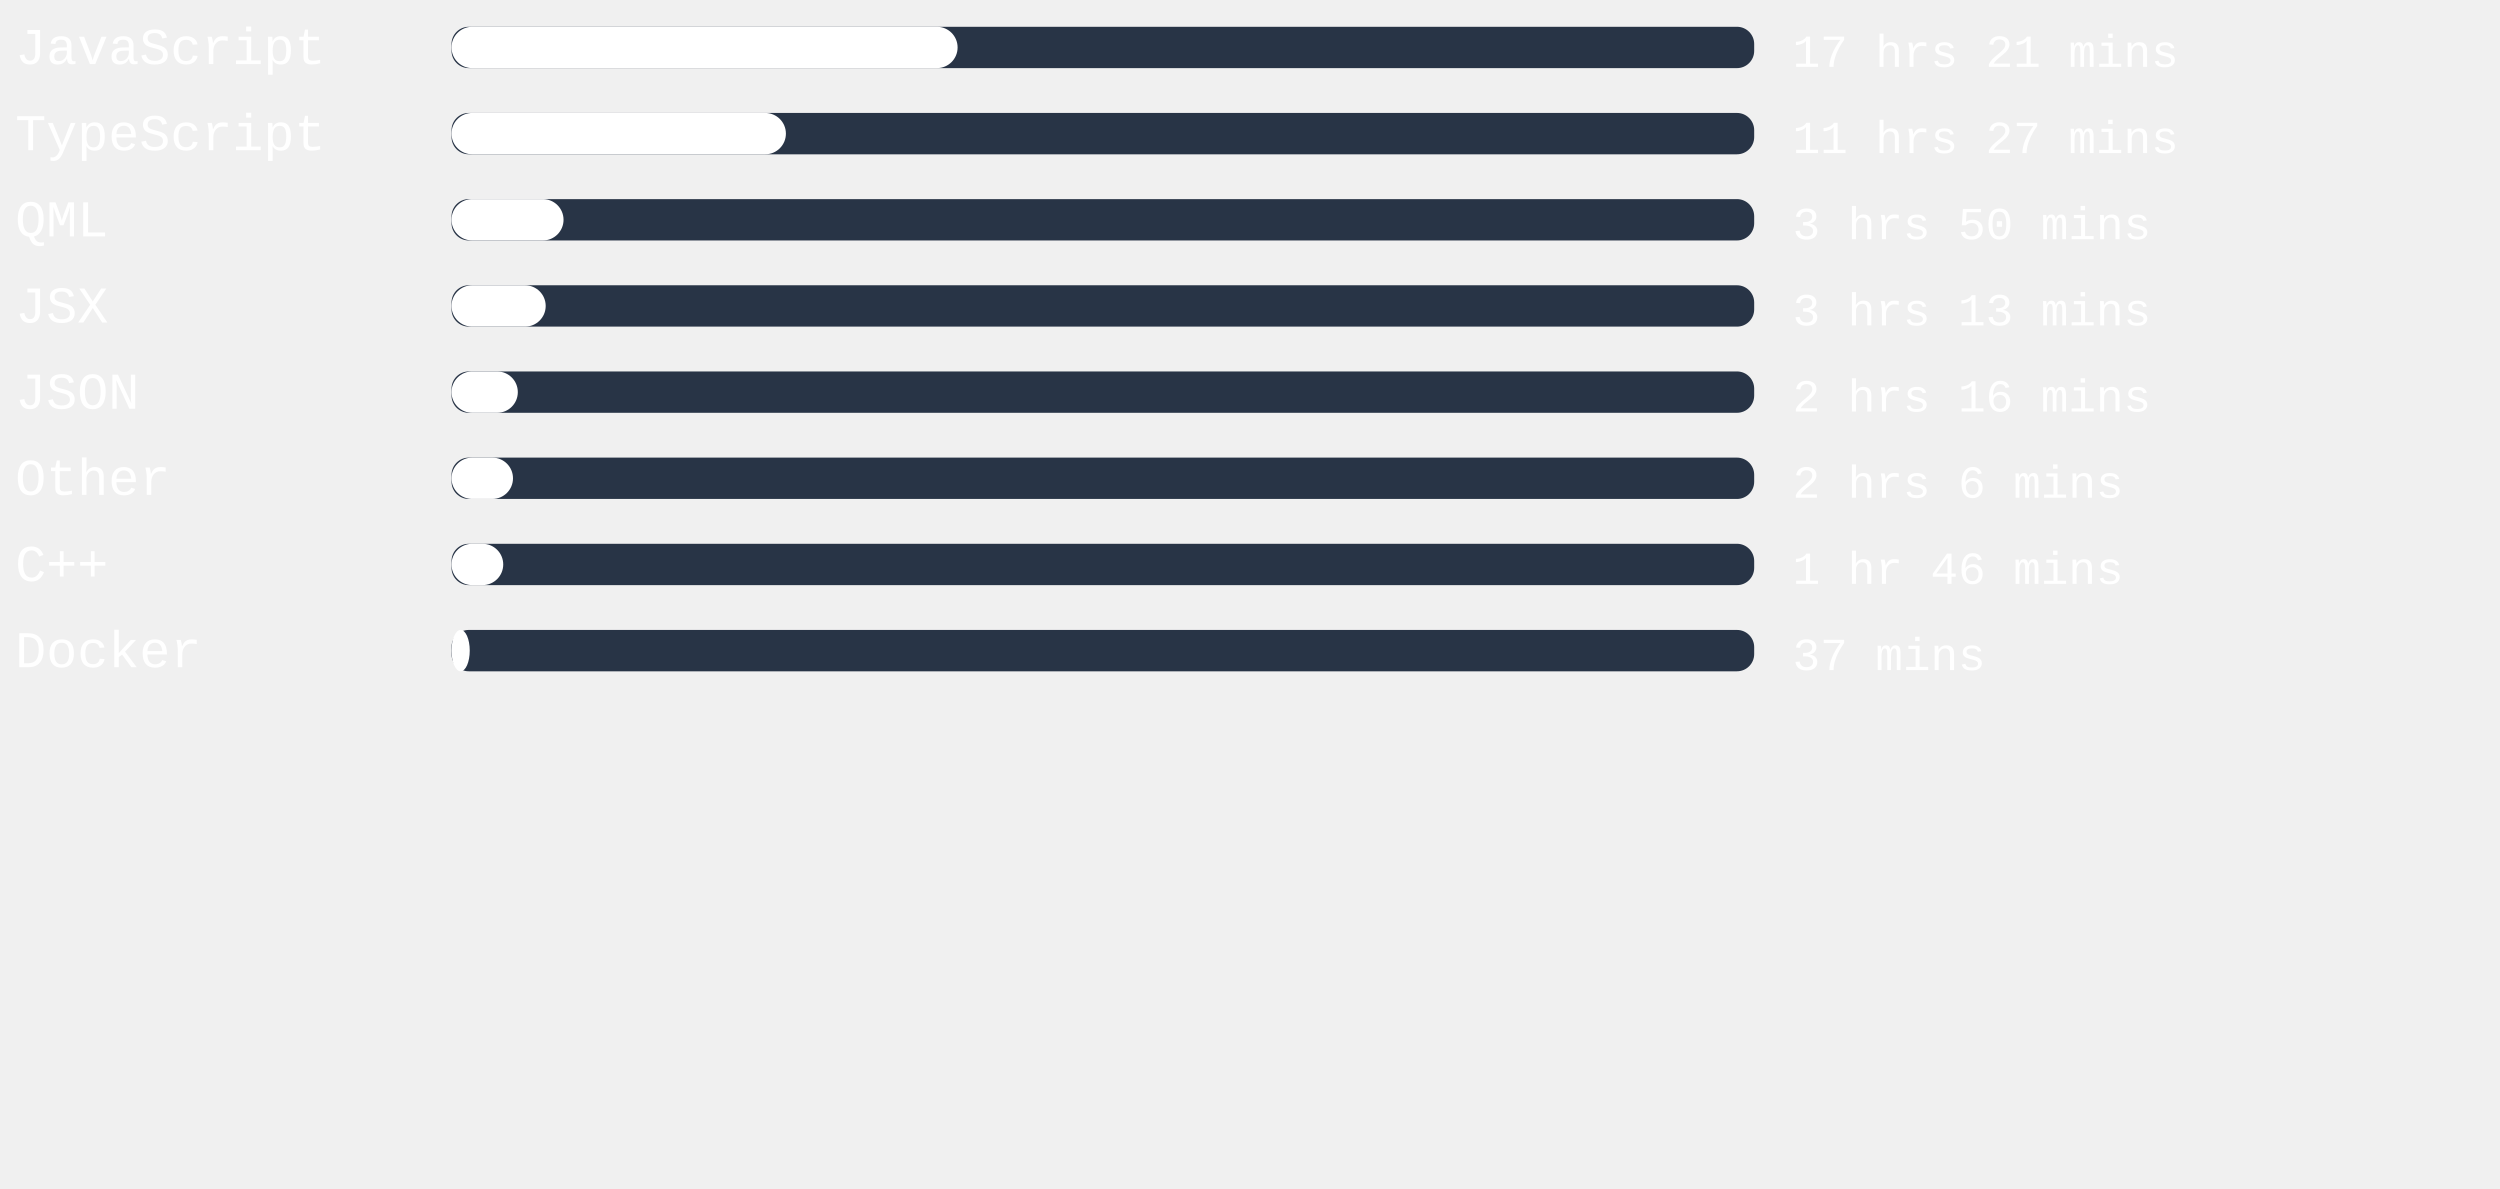
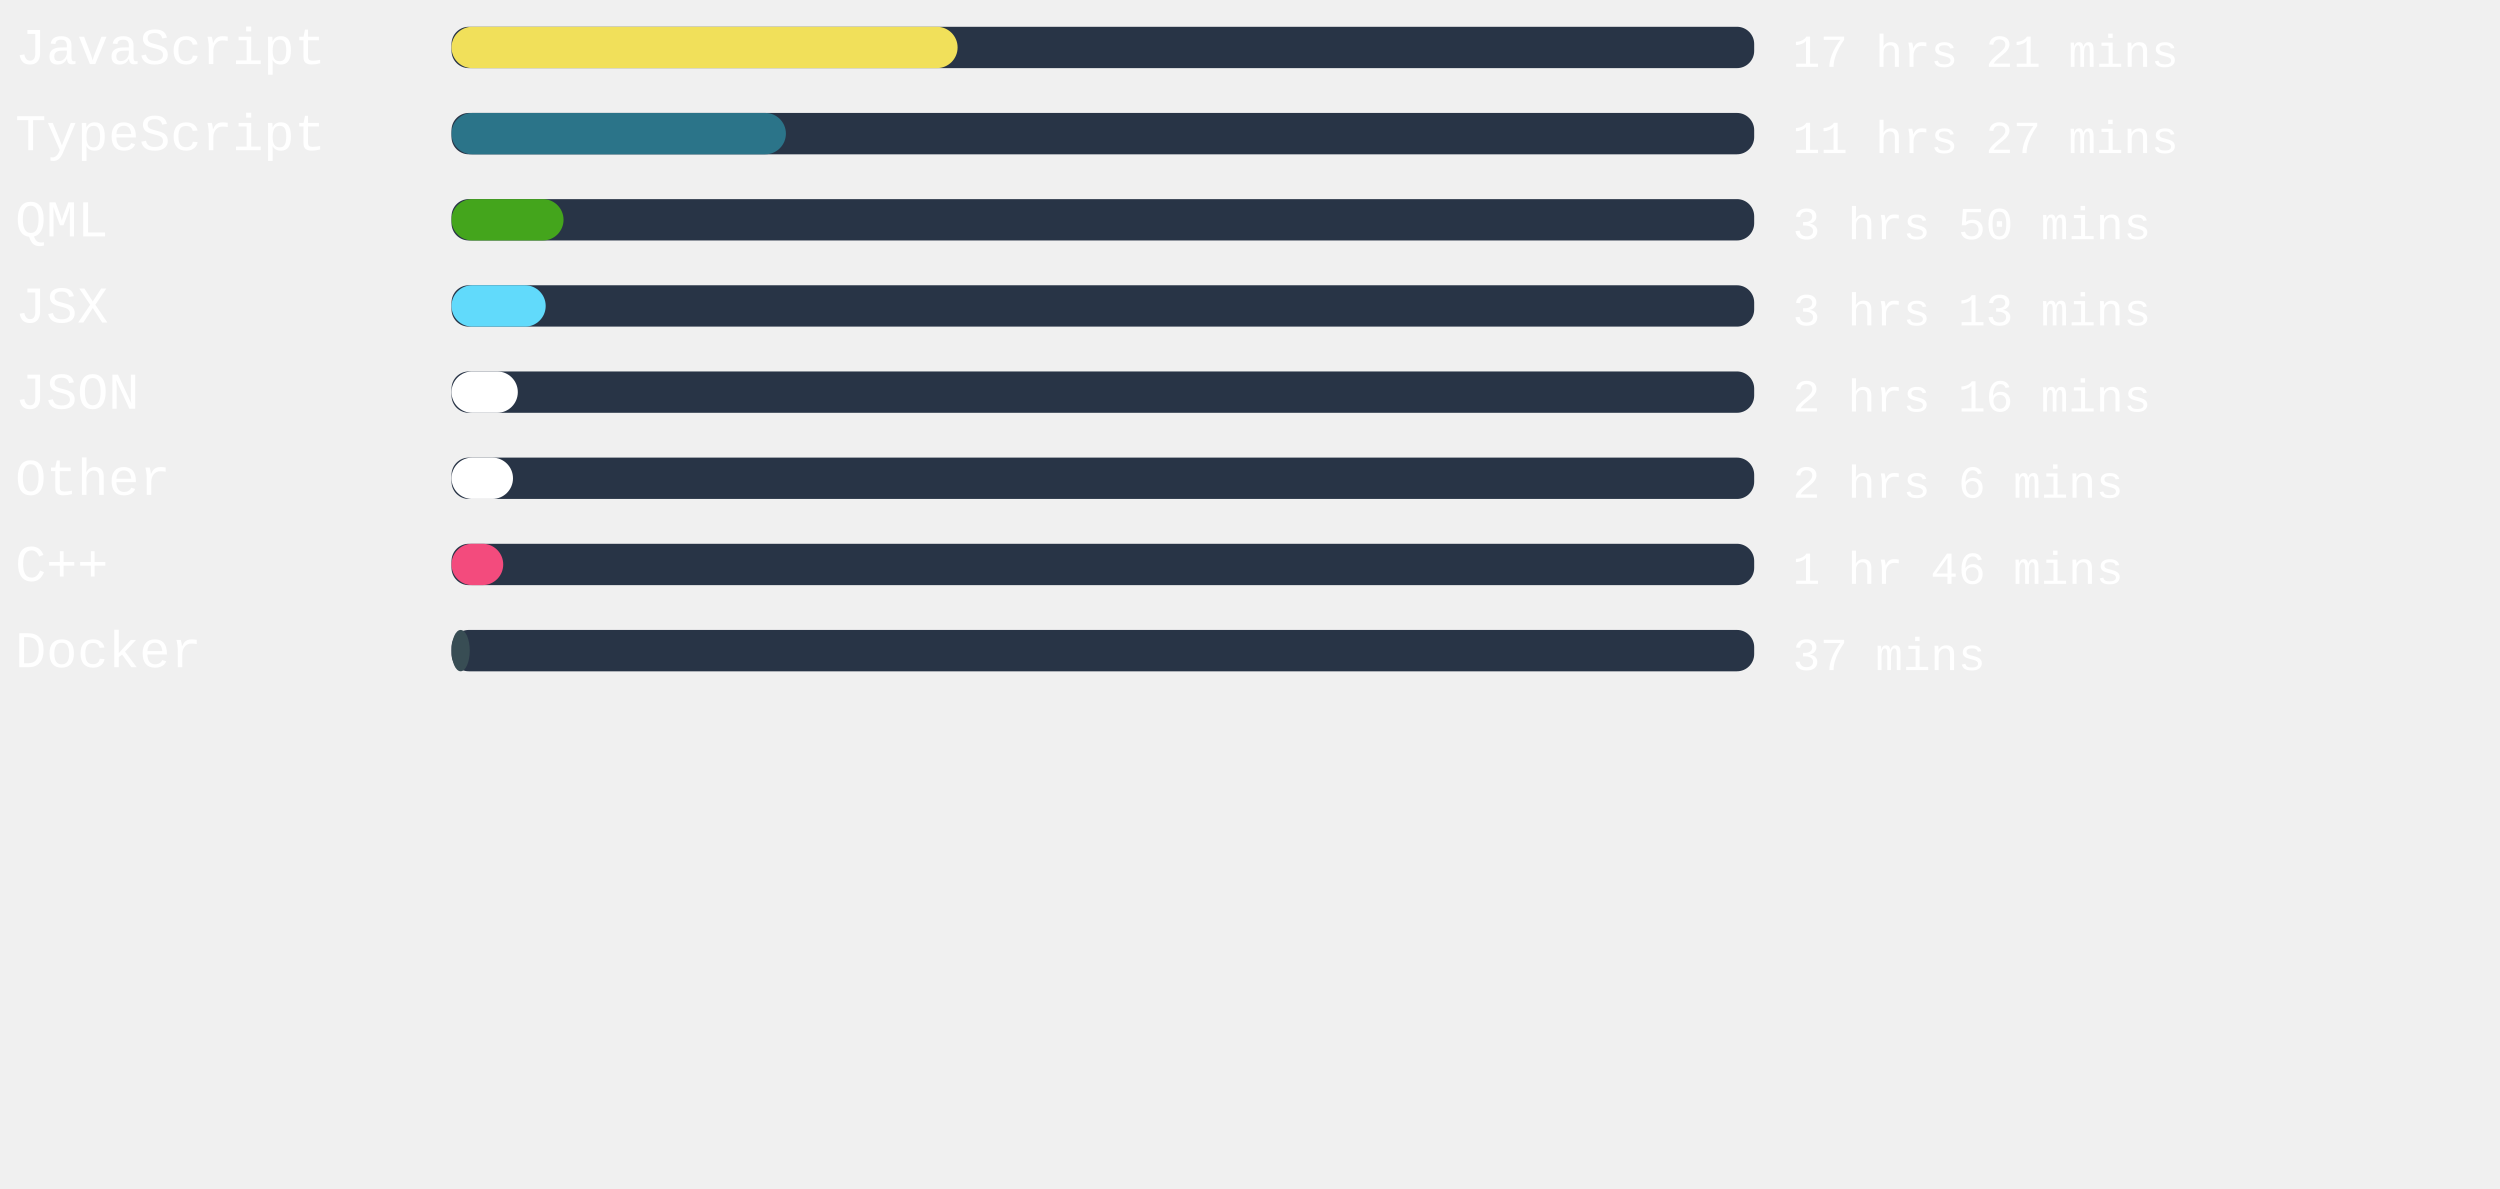
<svg xmlns="http://www.w3.org/2000/svg" width="471mm" height="224mm" viewBox="0 0 725.34 220.12" id="svg6" style="fill:none" version="1.1">
  <defs id="defs143" />
  <rect x="131" width="377.953" height="12" rx="5.006" id="rect2" y="-54.652" style="fill:#283446;stroke-width:0.913" />
-   <rect x="131" width="146.835" height="12" rx="6" id="rect4" y="-54.652" style="fill:#ffffff" />
+   <rect x="131" width="146.835" height="12" rx="6" id="rect4" y="-54.652" style="fill:#f1e05a" />
  <text xml:space="preserve" style="font-style:normal;font-weight:normal;font-size:40px;line-height:1.25;font-family:sans-serif;letter-spacing:0px;word-spacing:0px;fill:#ffffff;fill-opacity:1;stroke:none" x="4.41" y="-43.838" id="text824">
    <tspan id="tspan822" x="4.41" y="-43.838" style="font-style:normal;font-variant:normal;font-weight:normal;font-stretch:normal;font-size:15px;font-family:'Courier New', Courier, monospace;-inkscape-font-specification:'Courier New, Courier, monospace'">JavaScript</tspan>
  </text>
  <text xml:space="preserve" style="font-style:normal;font-weight:normal;font-size:40px;line-height:1.25;font-family:sans-serif;letter-spacing:0px;word-spacing:0px;fill:#ffffff;fill-opacity:1;stroke:none" x="520.107" y="-43.014" id="text824-3">
    <tspan id="tspan822-6" x="520.107" y="-43.014" style="font-style:normal;font-variant:normal;font-weight:normal;font-stretch:normal;font-size:13.333px;font-family:'Courier New', Courier, monospace;-inkscape-font-specification:'Courier New, Courier, monospace'">17 hrs 21 mins</tspan>
  </text>
,
<rect x="131" width="377.953" height="12" rx="5.006" id="rect2" y="-29.652" style="fill:#283446;stroke-width:0.913" />
-   <rect x="131" width="97.02" height="12" rx="6" id="rect4" y="-29.652" style="fill:#ffffff" />
+   <rect x="131" width="97.02" height="12" rx="6" id="rect4" y="-29.652" style="fill:#2b7489" />
  <text xml:space="preserve" style="font-style:normal;font-weight:normal;font-size:40px;line-height:1.25;font-family:sans-serif;letter-spacing:0px;word-spacing:0px;fill:#ffffff;fill-opacity:1;stroke:none" x="4.41" y="-18.838" id="text824">
    <tspan id="tspan822" x="4.41" y="-18.838" style="font-style:normal;font-variant:normal;font-weight:normal;font-stretch:normal;font-size:15px;font-family:'Courier New', Courier, monospace;-inkscape-font-specification:'Courier New, Courier, monospace'">TypeScript</tspan>
  </text>
  <text xml:space="preserve" style="font-style:normal;font-weight:normal;font-size:40px;line-height:1.25;font-family:sans-serif;letter-spacing:0px;word-spacing:0px;fill:#ffffff;fill-opacity:1;stroke:none" x="520.107" y="-18.014" id="text824-3">
    <tspan id="tspan822-6" x="520.107" y="-18.014" style="font-style:normal;font-variant:normal;font-weight:normal;font-stretch:normal;font-size:13.333px;font-family:'Courier New', Courier, monospace;-inkscape-font-specification:'Courier New, Courier, monospace'">11 hrs 27 mins</tspan>
  </text>
,
<rect x="131" width="377.953" height="12" rx="5.006" id="rect2" y="-4.652" style="fill:#283446;stroke-width:0.913" />
-   <rect x="131" width="32.504" height="12" rx="6" id="rect4" y="-4.652" style="fill:#ffffff" />
+   <rect x="131" width="32.504" height="12" rx="6" id="rect4" y="-4.652" style="fill:#44a51c" />
  <text xml:space="preserve" style="font-style:normal;font-weight:normal;font-size:40px;line-height:1.25;font-family:sans-serif;letter-spacing:0px;word-spacing:0px;fill:#ffffff;fill-opacity:1;stroke:none" x="4.41" y="6.162" id="text824">
    <tspan id="tspan822" x="4.41" y="6.162" style="font-style:normal;font-variant:normal;font-weight:normal;font-stretch:normal;font-size:15px;font-family:'Courier New', Courier, monospace;-inkscape-font-specification:'Courier New, Courier, monospace'">QML</tspan>
  </text>
  <text xml:space="preserve" style="font-style:normal;font-weight:normal;font-size:40px;line-height:1.25;font-family:sans-serif;letter-spacing:0px;word-spacing:0px;fill:#ffffff;fill-opacity:1;stroke:none" x="520.107" y="6.986" id="text824-3">
    <tspan id="tspan822-6" x="520.107" y="6.986" style="font-style:normal;font-variant:normal;font-weight:normal;font-stretch:normal;font-size:13.333px;font-family:'Courier New', Courier, monospace;-inkscape-font-specification:'Courier New, Courier, monospace'">3 hrs 50 mins</tspan>
  </text>
,
<rect x="131" width="377.953" height="12" rx="5.006" id="rect2" y="20.348" style="fill:#283446;stroke-width:0.913" />
-   <rect x="131" width="27.326" height="12" rx="6" id="rect4" y="20.348" style="fill:#ffffff" />
+   <rect x="131" width="27.326" height="12" rx="6" id="rect4" y="20.348" style="fill:#61dafb" />
  <text xml:space="preserve" style="font-style:normal;font-weight:normal;font-size:40px;line-height:1.25;font-family:sans-serif;letter-spacing:0px;word-spacing:0px;fill:#ffffff;fill-opacity:1;stroke:none" x="4.41" y="31.162" id="text824">
    <tspan id="tspan822" x="4.41" y="31.162" style="font-style:normal;font-variant:normal;font-weight:normal;font-stretch:normal;font-size:15px;font-family:'Courier New', Courier, monospace;-inkscape-font-specification:'Courier New, Courier, monospace'">JSX</tspan>
  </text>
  <text xml:space="preserve" style="font-style:normal;font-weight:normal;font-size:40px;line-height:1.25;font-family:sans-serif;letter-spacing:0px;word-spacing:0px;fill:#ffffff;fill-opacity:1;stroke:none" x="520.107" y="31.986" id="text824-3">
    <tspan id="tspan822-6" x="520.107" y="31.986" style="font-style:normal;font-variant:normal;font-weight:normal;font-stretch:normal;font-size:13.333px;font-family:'Courier New', Courier, monospace;-inkscape-font-specification:'Courier New, Courier, monospace'">3 hrs 13 mins</tspan>
  </text>
,
<rect x="131" width="377.953" height="12" rx="5.006" id="rect2" y="45.348" style="fill:#283446;stroke-width:0.913" />
  <rect x="131" width="19.238" height="12" rx="6" id="rect4" y="45.348" style="fill:#ffffff" />
  <text xml:space="preserve" style="font-style:normal;font-weight:normal;font-size:40px;line-height:1.25;font-family:sans-serif;letter-spacing:0px;word-spacing:0px;fill:#ffffff;fill-opacity:1;stroke:none" x="4.41" y="56.162" id="text824">
    <tspan id="tspan822" x="4.41" y="56.162" style="font-style:normal;font-variant:normal;font-weight:normal;font-stretch:normal;font-size:15px;font-family:'Courier New', Courier, monospace;-inkscape-font-specification:'Courier New, Courier, monospace'">JSON</tspan>
  </text>
  <text xml:space="preserve" style="font-style:normal;font-weight:normal;font-size:40px;line-height:1.25;font-family:sans-serif;letter-spacing:0px;word-spacing:0px;fill:#ffffff;fill-opacity:1;stroke:none" x="520.107" y="56.986" id="text824-3">
    <tspan id="tspan822-6" x="520.107" y="56.986" style="font-style:normal;font-variant:normal;font-weight:normal;font-stretch:normal;font-size:13.333px;font-family:'Courier New', Courier, monospace;-inkscape-font-specification:'Courier New, Courier, monospace'">2 hrs 16 mins</tspan>
  </text>
,
<rect x="131" width="377.953" height="12" rx="5.006" id="rect2" y="70.348" style="fill:#283446;stroke-width:0.913" />
  <rect x="131" width="17.839" height="12" rx="6" id="rect4" y="70.348" style="fill:#ffffff" />
  <text xml:space="preserve" style="font-style:normal;font-weight:normal;font-size:40px;line-height:1.25;font-family:sans-serif;letter-spacing:0px;word-spacing:0px;fill:#ffffff;fill-opacity:1;stroke:none" x="4.41" y="81.162" id="text824">
    <tspan id="tspan822" x="4.41" y="81.162" style="font-style:normal;font-variant:normal;font-weight:normal;font-stretch:normal;font-size:15px;font-family:'Courier New', Courier, monospace;-inkscape-font-specification:'Courier New, Courier, monospace'">Other</tspan>
  </text>
  <text xml:space="preserve" style="font-style:normal;font-weight:normal;font-size:40px;line-height:1.25;font-family:sans-serif;letter-spacing:0px;word-spacing:0px;fill:#ffffff;fill-opacity:1;stroke:none" x="520.107" y="81.986" id="text824-3">
    <tspan id="tspan822-6" x="520.107" y="81.986" style="font-style:normal;font-variant:normal;font-weight:normal;font-stretch:normal;font-size:13.333px;font-family:'Courier New', Courier, monospace;-inkscape-font-specification:'Courier New, Courier, monospace'">2 hrs 6 mins</tspan>
  </text>
,
<rect x="131" width="377.953" height="12" rx="5.006" id="rect2" y="95.348" style="fill:#283446;stroke-width:0.913" />
-   <rect x="131" width="15.005" height="12" rx="6" id="rect4" y="95.348" style="fill:#ffffff" />
+   <rect x="131" width="15.005" height="12" rx="6" id="rect4" y="95.348" style="fill:#f34b7d" />
  <text xml:space="preserve" style="font-style:normal;font-weight:normal;font-size:40px;line-height:1.25;font-family:sans-serif;letter-spacing:0px;word-spacing:0px;fill:#ffffff;fill-opacity:1;stroke:none" x="4.41" y="106.162" id="text824">
    <tspan id="tspan822" x="4.41" y="106.162" style="font-style:normal;font-variant:normal;font-weight:normal;font-stretch:normal;font-size:15px;font-family:'Courier New', Courier, monospace;-inkscape-font-specification:'Courier New, Courier, monospace'">C++</tspan>
  </text>
  <text xml:space="preserve" style="font-style:normal;font-weight:normal;font-size:40px;line-height:1.25;font-family:sans-serif;letter-spacing:0px;word-spacing:0px;fill:#ffffff;fill-opacity:1;stroke:none" x="520.107" y="106.986" id="text824-3">
    <tspan id="tspan822-6" x="520.107" y="106.986" style="font-style:normal;font-variant:normal;font-weight:normal;font-stretch:normal;font-size:13.333px;font-family:'Courier New', Courier, monospace;-inkscape-font-specification:'Courier New, Courier, monospace'">1 hr 46 mins</tspan>
  </text>
,
<rect x="131" width="377.953" height="12" rx="5.006" id="rect2" y="120.348" style="fill:#283446;stroke-width:0.913" />
-   <rect x="131" width="5.291" height="12" rx="6" id="rect4" y="120.348" style="fill:#ffffff" />
+   <rect x="131" width="5.291" height="12" rx="6" id="rect4" y="120.348" style="fill:#384d54" />
  <text xml:space="preserve" style="font-style:normal;font-weight:normal;font-size:40px;line-height:1.25;font-family:sans-serif;letter-spacing:0px;word-spacing:0px;fill:#ffffff;fill-opacity:1;stroke:none" x="4.41" y="131.162" id="text824">
    <tspan id="tspan822" x="4.41" y="131.162" style="font-style:normal;font-variant:normal;font-weight:normal;font-stretch:normal;font-size:15px;font-family:'Courier New', Courier, monospace;-inkscape-font-specification:'Courier New, Courier, monospace'">Docker</tspan>
  </text>
  <text xml:space="preserve" style="font-style:normal;font-weight:normal;font-size:40px;line-height:1.25;font-family:sans-serif;letter-spacing:0px;word-spacing:0px;fill:#ffffff;fill-opacity:1;stroke:none" x="520.107" y="131.986" id="text824-3">
    <tspan id="tspan822-6" x="520.107" y="131.986" style="font-style:normal;font-variant:normal;font-weight:normal;font-stretch:normal;font-size:13.333px;font-family:'Courier New', Courier, monospace;-inkscape-font-specification:'Courier New, Courier, monospace'">37 mins</tspan>
  </text>
</svg>
